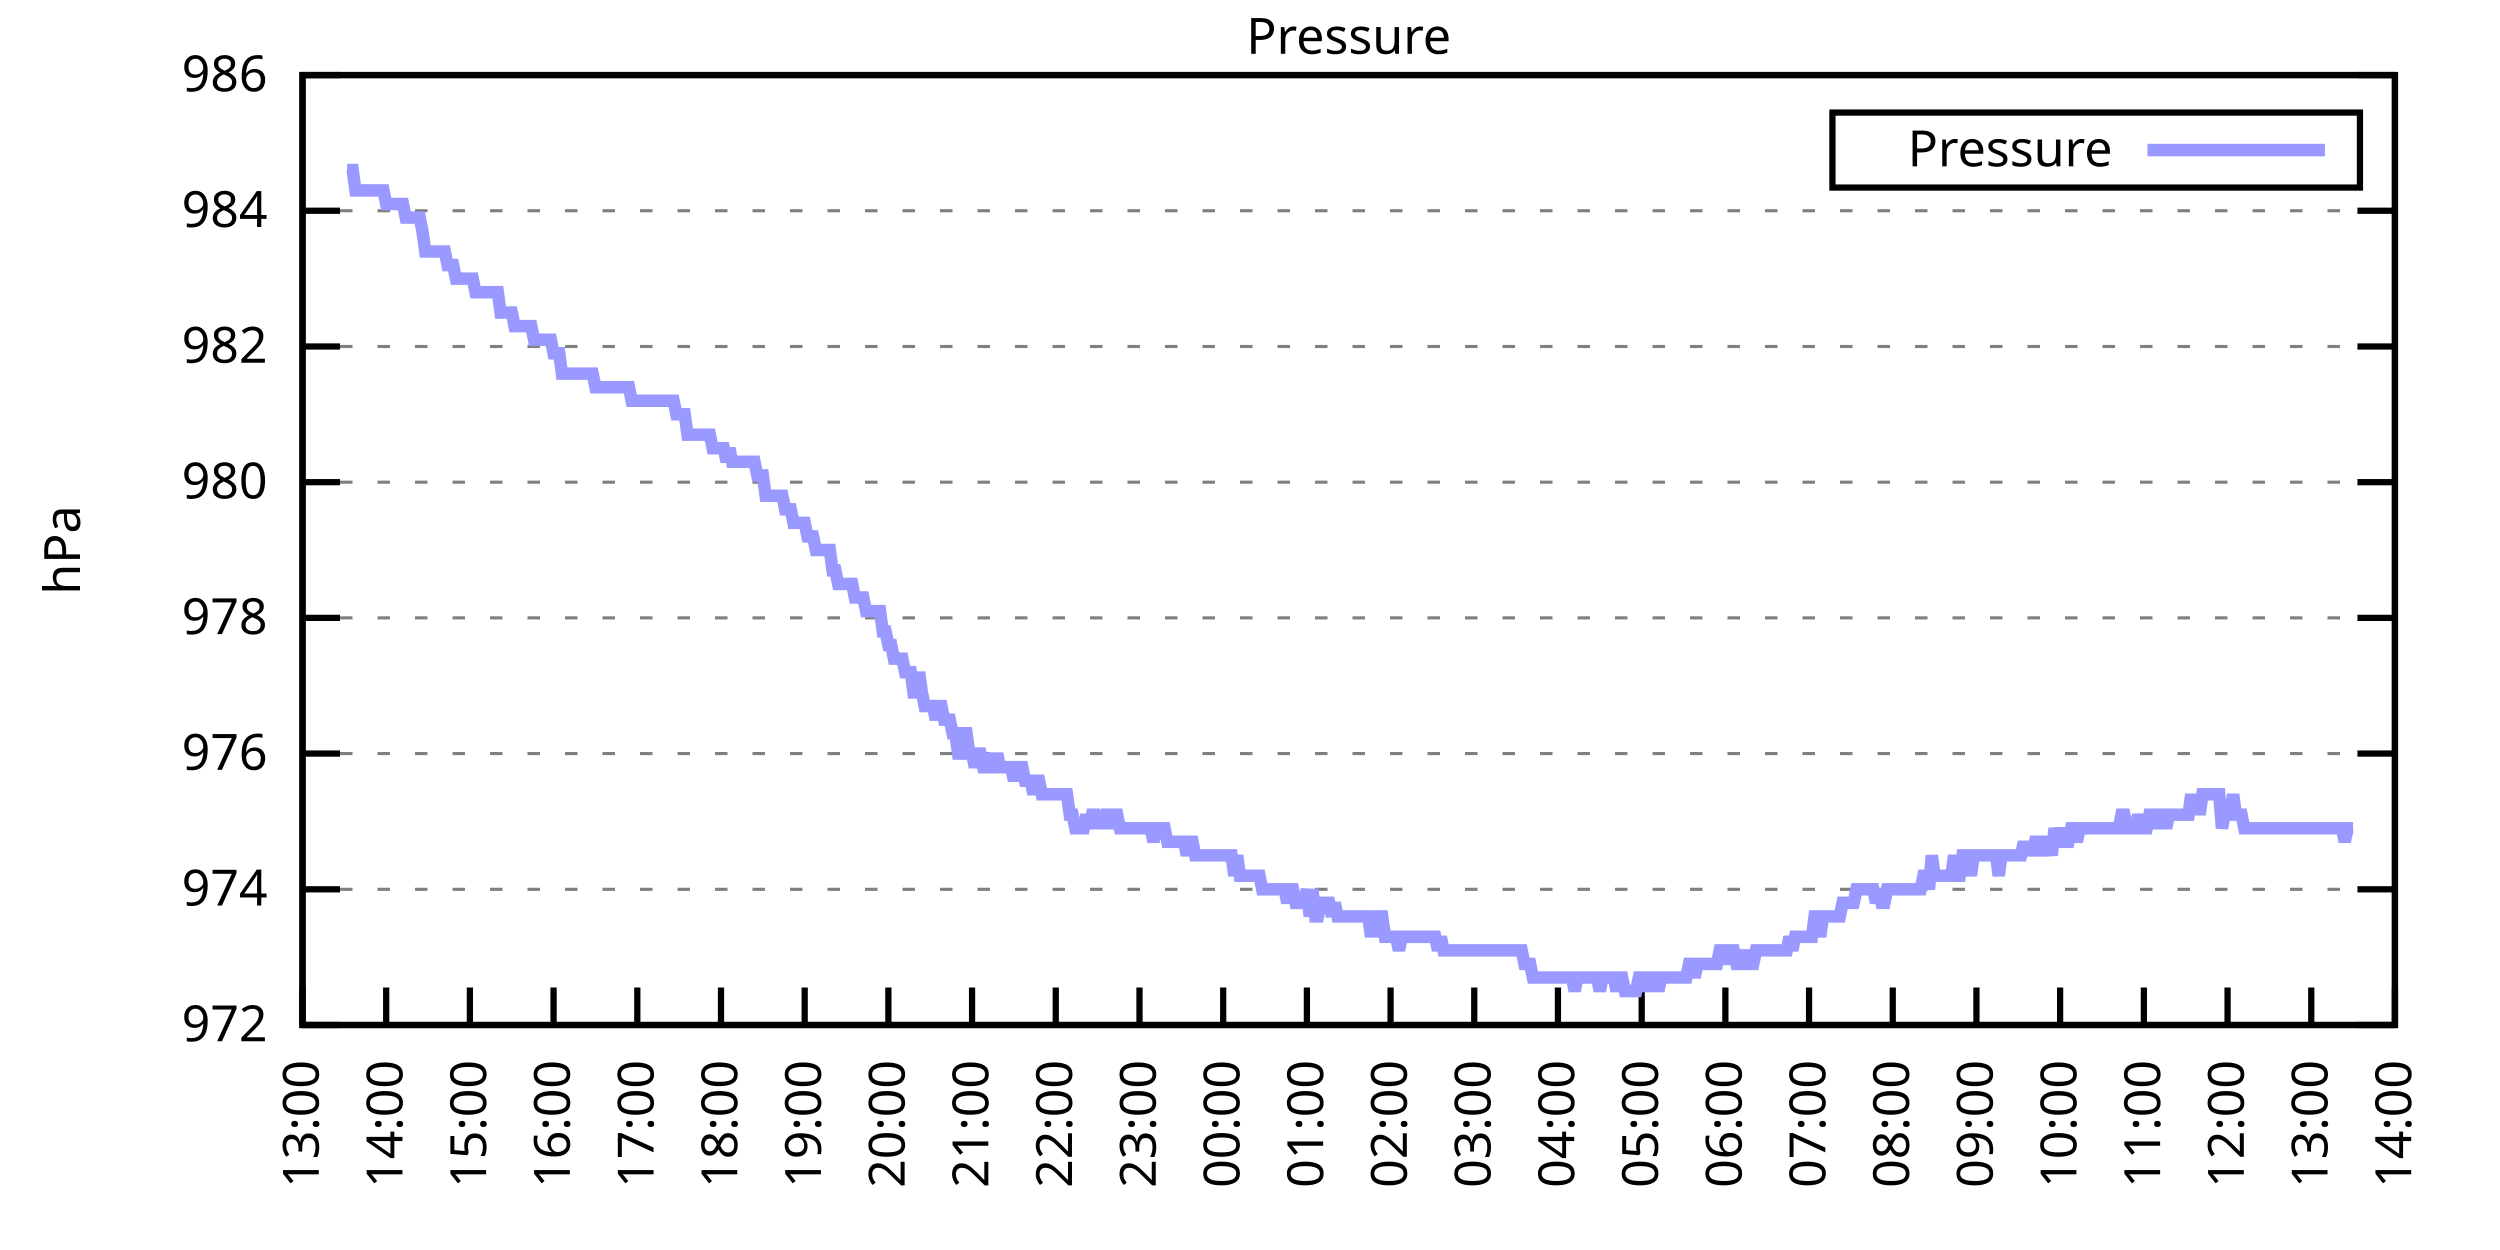
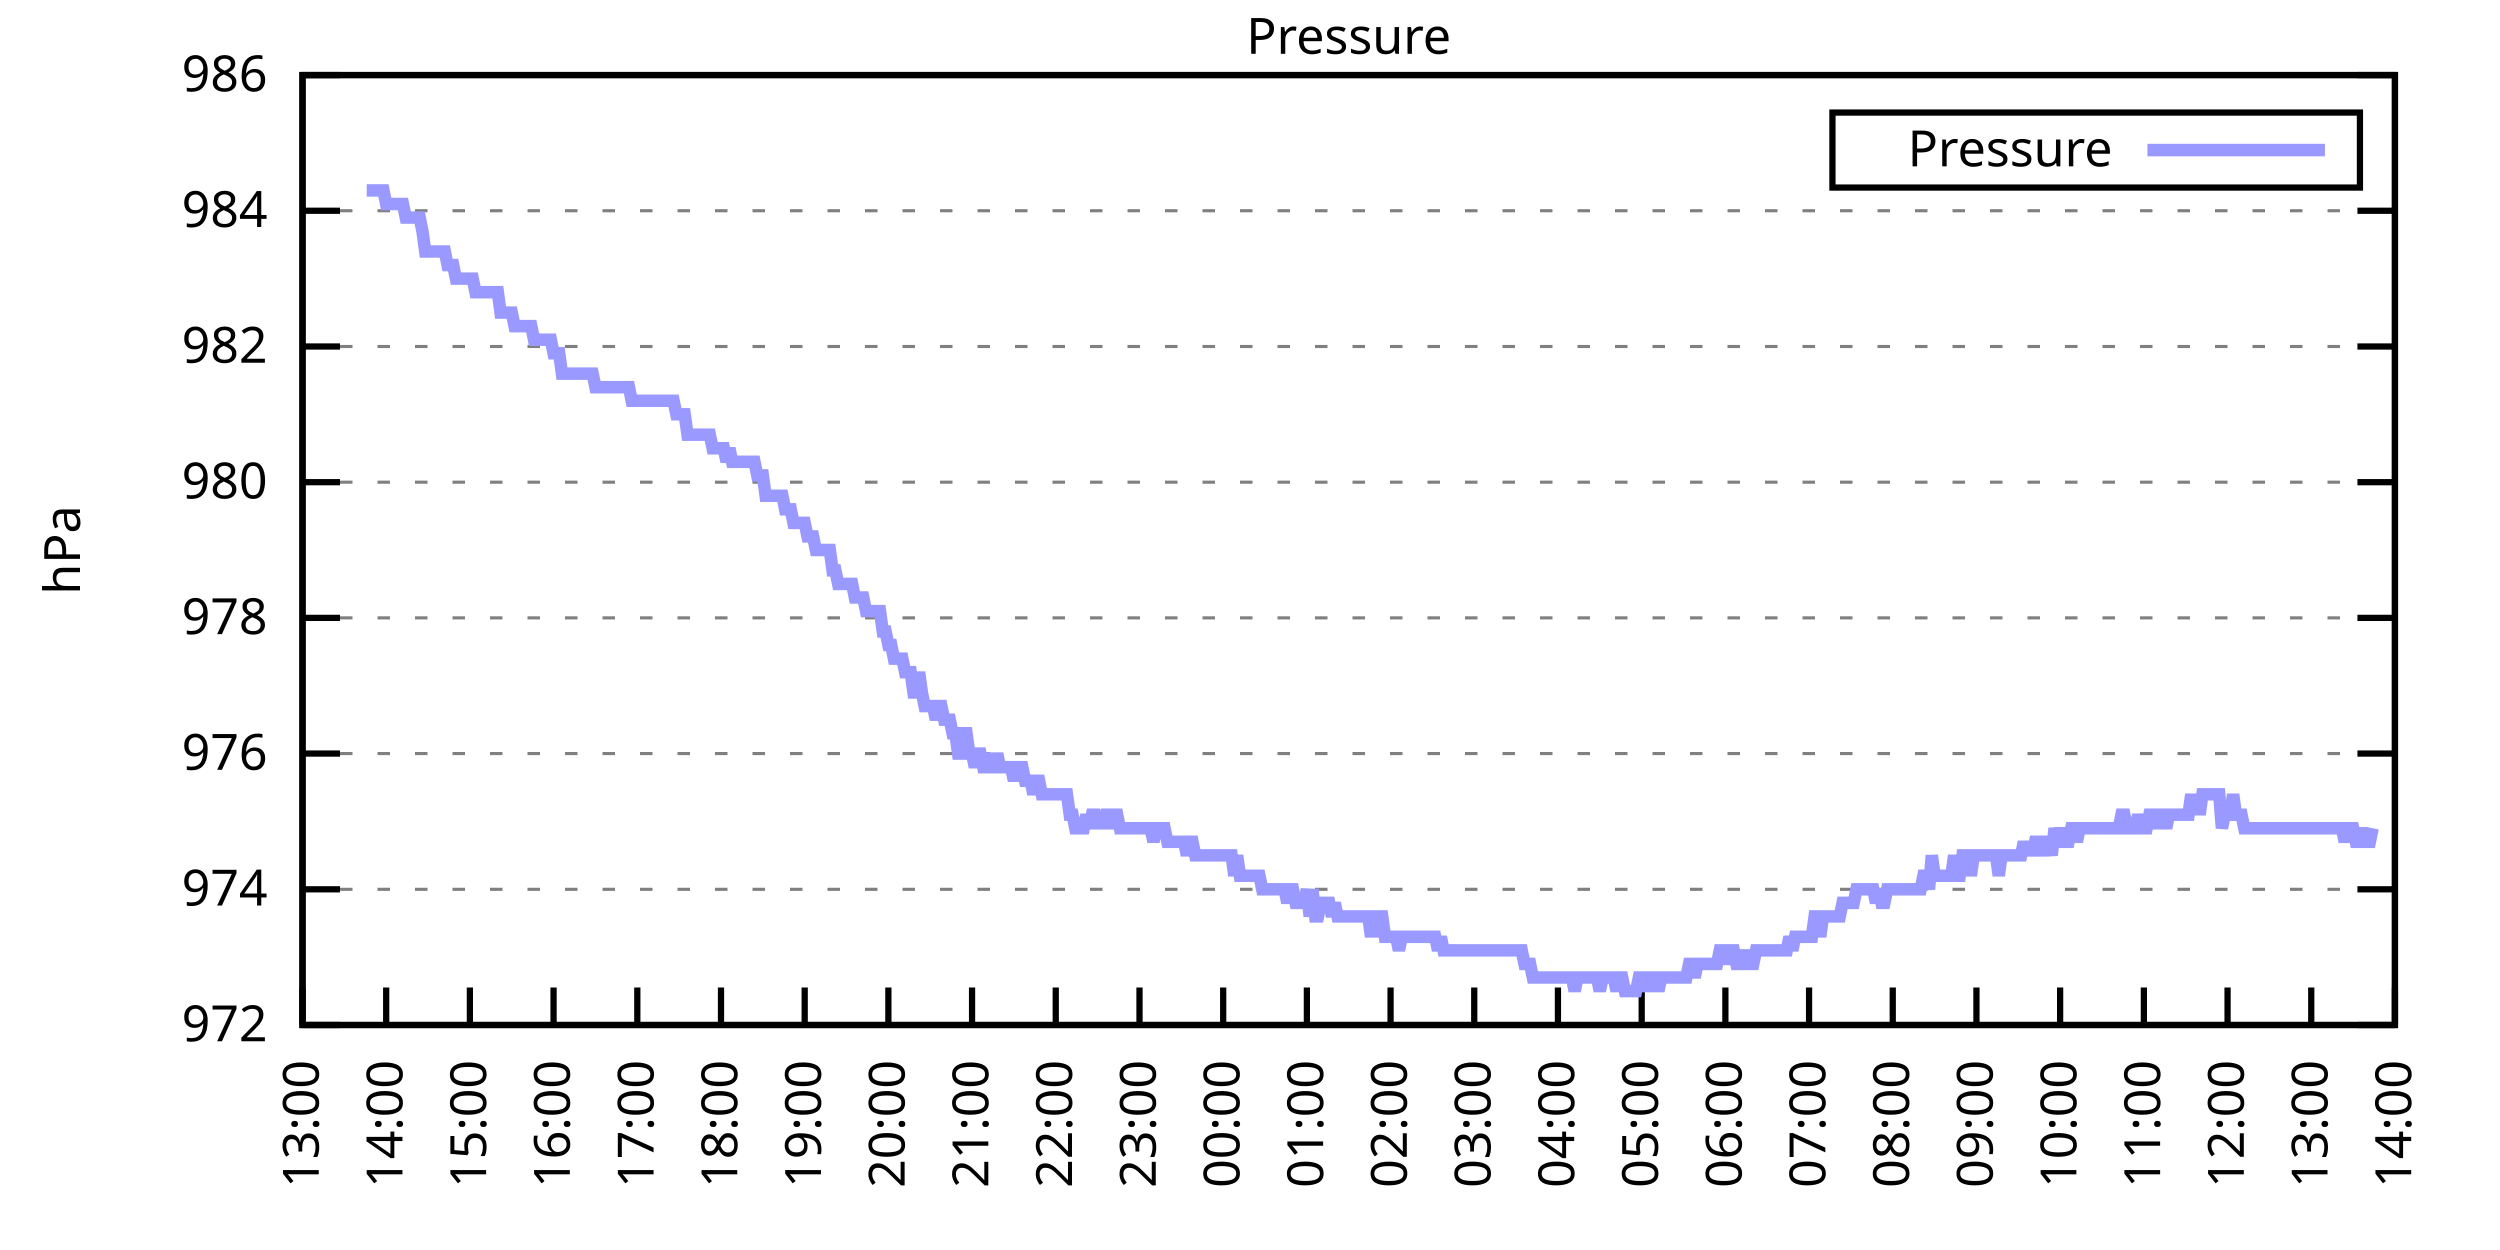
<svg xmlns="http://www.w3.org/2000/svg" xmlns:xlink="http://www.w3.org/1999/xlink" width="400" height="200" viewBox="0 0 400 200">
  <g id="gnuplot_canvas">
    <rect x="0" y="0" width="400" height="200" fill="none" />
    <defs>
      <circle id="gpDot" r="0.5" stroke-width="0.5" stroke="currentColor" />
      <path id="gpPt0" stroke-width="0.333" stroke="currentColor" d="M-1,0 h2 M0,-1 v2" />
      <path id="gpPt1" stroke-width="0.333" stroke="currentColor" d="M-1,-1 L1,1 M1,-1 L-1,1" />
      <path id="gpPt2" stroke-width="0.333" stroke="currentColor" d="M-1,0 L1,0 M0,-1 L0,1 M-1,-1 L1,1 M-1,1 L1,-1" />
      <rect id="gpPt3" stroke-width="0.333" stroke="currentColor" x="-1" y="-1" width="2" height="2" />
      <rect id="gpPt4" stroke-width="0.333" stroke="currentColor" fill="currentColor" x="-1" y="-1" width="2" height="2" />
      <circle id="gpPt5" stroke-width="0.333" stroke="currentColor" cx="0" cy="0" r="1" />
      <use xlink:href="#gpPt5" id="gpPt6" fill="currentColor" stroke="none" />
      <path id="gpPt7" stroke-width="0.333" stroke="currentColor" d="M0,-1.33 L-1.33,0.67 L1.33,0.67 z" />
      <use xlink:href="#gpPt7" id="gpPt8" fill="currentColor" stroke="none" />
      <use xlink:href="#gpPt7" id="gpPt9" stroke="currentColor" transform="rotate(180)" />
      <use xlink:href="#gpPt9" id="gpPt10" fill="currentColor" stroke="none" />
      <use xlink:href="#gpPt3" id="gpPt11" stroke="currentColor" transform="rotate(45)" />
      <use xlink:href="#gpPt11" id="gpPt12" fill="currentColor" stroke="none" />
      <path id="gpPt13" stroke-width="0.333" stroke="currentColor" d="M0,1.330 L1.265,0.411 L0.782,-1.067 L-0.782,-1.076 L-1.265,0.411 z" />
      <use xlink:href="#gpPt13" id="gpPt14" fill="currentColor" stroke="none" />
      <filter id="textbox" filterUnits="objectBoundingBox" x="0" y="0" height="1" width="1">
        <feFlood flood-color="white" flood-opacity="1" result="bgnd" />
        <feComposite in="SourceGraphic" in2="bgnd" operator="atop" />
      </filter>
      <filter id="greybox" filterUnits="objectBoundingBox" x="0" y="0" height="1" width="1">
        <feFlood flood-color="lightgrey" flood-opacity="1" result="grey" />
        <feComposite in="SourceGraphic" in2="grey" operator="atop" />
      </filter>
    </defs>
    <g fill="none" color="white" stroke="currentColor" stroke-width="1.00" stroke-linecap="butt" stroke-linejoin="miter">
</g>
    <g fill="none" color="black" stroke="currentColor" stroke-width="1.00" stroke-linecap="butt" stroke-linejoin="miter">
      <g stroke="none" shape-rendering="crispEdges">
        <polygon fill="rgb(255, 255, 255)" points="48.40,164.00 383.18,164.00 383.18,12.02 48.40,12.02 " />
      </g>
    </g>
    <g fill="none" color="black" stroke="currentColor" stroke-width="1.00" stroke-linecap="butt" stroke-linejoin="miter">
</g>
    <g fill="none" color="black" stroke="black" stroke-width="0.50" stroke-linecap="butt" stroke-linejoin="miter">
</g>
    <g fill="none" color="gray" stroke="currentColor" stroke-width="0.50" stroke-linecap="butt" stroke-linejoin="miter">
      <path stroke="gray" stroke-dasharray="2,4" class="gridline" d="M48.40,164.00 L383.19,164.00  " />
    </g>
    <g fill="none" color="gray" stroke="gray" stroke-width="1.00" stroke-linecap="butt" stroke-linejoin="miter">
</g>
    <g fill="none" color="black" stroke="currentColor" stroke-width="1.00" stroke-linecap="butt" stroke-linejoin="miter">
      <path stroke="black" d="M48.40,164.00 L54.40,164.00 M383.19,164.00 L377.19,164.00  " />
      <g transform="translate(42.80,166.60)" stroke="none" fill="black" font-family="Sans" font-size="8.00" text-anchor="end">
        <text>
          <tspan font-family="Sans"> 972</tspan>
        </text>
      </g>
    </g>
    <g fill="none" color="black" stroke="currentColor" stroke-width="1.00" stroke-linecap="butt" stroke-linejoin="miter">
</g>
    <g fill="none" color="black" stroke="black" stroke-width="0.50" stroke-linecap="butt" stroke-linejoin="miter">
</g>
    <g fill="none" color="gray" stroke="currentColor" stroke-width="0.50" stroke-linecap="butt" stroke-linejoin="miter">
      <path stroke="gray" stroke-dasharray="2,4" class="gridline" d="M48.40,142.29 L383.19,142.29  " />
    </g>
    <g fill="none" color="gray" stroke="gray" stroke-width="1.00" stroke-linecap="butt" stroke-linejoin="miter">
</g>
    <g fill="none" color="black" stroke="currentColor" stroke-width="1.00" stroke-linecap="butt" stroke-linejoin="miter">
      <path stroke="black" d="M48.40,142.29 L54.40,142.29 M383.19,142.29 L377.19,142.29  " />
      <g transform="translate(42.80,144.89)" stroke="none" fill="black" font-family="Sans" font-size="8.00" text-anchor="end">
        <text>
          <tspan font-family="Sans"> 974</tspan>
        </text>
      </g>
    </g>
    <g fill="none" color="black" stroke="currentColor" stroke-width="1.00" stroke-linecap="butt" stroke-linejoin="miter">
</g>
    <g fill="none" color="black" stroke="black" stroke-width="0.50" stroke-linecap="butt" stroke-linejoin="miter">
</g>
    <g fill="none" color="gray" stroke="currentColor" stroke-width="0.50" stroke-linecap="butt" stroke-linejoin="miter">
      <path stroke="gray" stroke-dasharray="2,4" class="gridline" d="M48.40,120.57 L383.19,120.57  " />
    </g>
    <g fill="none" color="gray" stroke="gray" stroke-width="1.00" stroke-linecap="butt" stroke-linejoin="miter">
</g>
    <g fill="none" color="black" stroke="currentColor" stroke-width="1.00" stroke-linecap="butt" stroke-linejoin="miter">
      <path stroke="black" d="M48.40,120.57 L54.40,120.57 M383.19,120.57 L377.19,120.57  " />
      <g transform="translate(42.80,123.17)" stroke="none" fill="black" font-family="Sans" font-size="8.00" text-anchor="end">
        <text>
          <tspan font-family="Sans"> 976</tspan>
        </text>
      </g>
    </g>
    <g fill="none" color="black" stroke="currentColor" stroke-width="1.00" stroke-linecap="butt" stroke-linejoin="miter">
</g>
    <g fill="none" color="black" stroke="black" stroke-width="0.50" stroke-linecap="butt" stroke-linejoin="miter">
</g>
    <g fill="none" color="gray" stroke="currentColor" stroke-width="0.50" stroke-linecap="butt" stroke-linejoin="miter">
      <path stroke="gray" stroke-dasharray="2,4" class="gridline" d="M48.40,98.86 L383.19,98.86  " />
    </g>
    <g fill="none" color="gray" stroke="gray" stroke-width="1.00" stroke-linecap="butt" stroke-linejoin="miter">
</g>
    <g fill="none" color="black" stroke="currentColor" stroke-width="1.00" stroke-linecap="butt" stroke-linejoin="miter">
      <path stroke="black" d="M48.40,98.86 L54.40,98.86 M383.19,98.86 L377.19,98.86  " />
      <g transform="translate(42.80,101.46)" stroke="none" fill="black" font-family="Sans" font-size="8.00" text-anchor="end">
        <text>
          <tspan font-family="Sans"> 978</tspan>
        </text>
      </g>
    </g>
    <g fill="none" color="black" stroke="currentColor" stroke-width="1.00" stroke-linecap="butt" stroke-linejoin="miter">
</g>
    <g fill="none" color="black" stroke="black" stroke-width="0.50" stroke-linecap="butt" stroke-linejoin="miter">
</g>
    <g fill="none" color="gray" stroke="currentColor" stroke-width="0.50" stroke-linecap="butt" stroke-linejoin="miter">
      <path stroke="gray" stroke-dasharray="2,4" class="gridline" d="M48.40,77.15 L383.19,77.15  " />
    </g>
    <g fill="none" color="gray" stroke="gray" stroke-width="1.00" stroke-linecap="butt" stroke-linejoin="miter">
</g>
    <g fill="none" color="black" stroke="currentColor" stroke-width="1.00" stroke-linecap="butt" stroke-linejoin="miter">
      <path stroke="black" d="M48.40,77.15 L54.40,77.15 M383.19,77.15 L377.19,77.15  " />
      <g transform="translate(42.80,79.75)" stroke="none" fill="black" font-family="Sans" font-size="8.00" text-anchor="end">
        <text>
          <tspan font-family="Sans"> 980</tspan>
        </text>
      </g>
    </g>
    <g fill="none" color="black" stroke="currentColor" stroke-width="1.00" stroke-linecap="butt" stroke-linejoin="miter">
</g>
    <g fill="none" color="black" stroke="black" stroke-width="0.50" stroke-linecap="butt" stroke-linejoin="miter">
</g>
    <g fill="none" color="gray" stroke="currentColor" stroke-width="0.50" stroke-linecap="butt" stroke-linejoin="miter">
      <path stroke="gray" stroke-dasharray="2,4" class="gridline" d="M48.40,55.44 L383.19,55.44  " />
    </g>
    <g fill="none" color="gray" stroke="gray" stroke-width="1.00" stroke-linecap="butt" stroke-linejoin="miter">
</g>
    <g fill="none" color="black" stroke="currentColor" stroke-width="1.00" stroke-linecap="butt" stroke-linejoin="miter">
      <path stroke="black" d="M48.40,55.44 L54.40,55.44 M383.19,55.44 L377.19,55.44  " />
      <g transform="translate(42.80,58.04)" stroke="none" fill="black" font-family="Sans" font-size="8.00" text-anchor="end">
        <text>
          <tspan font-family="Sans"> 982</tspan>
        </text>
      </g>
    </g>
    <g fill="none" color="black" stroke="currentColor" stroke-width="1.00" stroke-linecap="butt" stroke-linejoin="miter">
</g>
    <g fill="none" color="black" stroke="black" stroke-width="0.50" stroke-linecap="butt" stroke-linejoin="miter">
</g>
    <g fill="none" color="gray" stroke="currentColor" stroke-width="0.50" stroke-linecap="butt" stroke-linejoin="miter">
      <path stroke="gray" stroke-dasharray="2,4" class="gridline" d="M48.40,33.72 L383.19,33.72  " />
    </g>
    <g fill="none" color="gray" stroke="gray" stroke-width="1.00" stroke-linecap="butt" stroke-linejoin="miter">
</g>
    <g fill="none" color="black" stroke="currentColor" stroke-width="1.00" stroke-linecap="butt" stroke-linejoin="miter">
      <path stroke="black" d="M48.40,33.72 L54.40,33.72 M383.19,33.72 L377.19,33.72  " />
      <g transform="translate(42.80,36.32)" stroke="none" fill="black" font-family="Sans" font-size="8.00" text-anchor="end">
        <text>
          <tspan font-family="Sans"> 984</tspan>
        </text>
      </g>
    </g>
    <g fill="none" color="black" stroke="currentColor" stroke-width="1.00" stroke-linecap="butt" stroke-linejoin="miter">
</g>
    <g fill="none" color="black" stroke="black" stroke-width="0.50" stroke-linecap="butt" stroke-linejoin="miter">
</g>
    <g fill="none" color="gray" stroke="currentColor" stroke-width="0.50" stroke-linecap="butt" stroke-linejoin="miter">
      <path stroke="gray" stroke-dasharray="2,4" class="gridline" d="M48.40,12.01 L383.19,12.01  " />
    </g>
    <g fill="none" color="gray" stroke="gray" stroke-width="1.00" stroke-linecap="butt" stroke-linejoin="miter">
</g>
    <g fill="none" color="black" stroke="currentColor" stroke-width="1.00" stroke-linecap="butt" stroke-linejoin="miter">
      <path stroke="black" d="M48.40,12.01 L54.40,12.01 M383.19,12.01 L377.19,12.01  " />
      <g transform="translate(42.80,14.61)" stroke="none" fill="black" font-family="Sans" font-size="8.00" text-anchor="end">
        <text>
          <tspan font-family="Sans"> 986</tspan>
        </text>
      </g>
    </g>
    <g fill="none" color="black" stroke="currentColor" stroke-width="1.00" stroke-linecap="butt" stroke-linejoin="miter">
      <path stroke="black" d="M48.40,164.00 L48.40,158.00  " />
      <g transform="translate(51.00,169.60) rotate(270.00)" stroke="none" fill="black" font-family="Sans" font-size="8.00" text-anchor="end">
        <text>
          <tspan font-family="Sans">13:00</tspan>
        </text>
      </g>
    </g>
    <g fill="none" color="black" stroke="currentColor" stroke-width="1.00" stroke-linecap="butt" stroke-linejoin="miter">
      <path stroke="black" d="M61.79,164.00 L61.79,158.00  " />
      <g transform="translate(64.39,169.60) rotate(270.00)" stroke="none" fill="black" font-family="Sans" font-size="8.00" text-anchor="end">
        <text>
          <tspan font-family="Sans">14:00</tspan>
        </text>
      </g>
    </g>
    <g fill="none" color="black" stroke="currentColor" stroke-width="1.00" stroke-linecap="butt" stroke-linejoin="miter">
      <path stroke="black" d="M75.18,164.00 L75.18,158.00  " />
      <g transform="translate(77.78,169.60) rotate(270.00)" stroke="none" fill="black" font-family="Sans" font-size="8.00" text-anchor="end">
        <text>
          <tspan font-family="Sans">15:00</tspan>
        </text>
      </g>
    </g>
    <g fill="none" color="black" stroke="currentColor" stroke-width="1.00" stroke-linecap="butt" stroke-linejoin="miter">
      <path stroke="black" d="M88.57,164.00 L88.57,158.00  " />
      <g transform="translate(91.17,169.60) rotate(270.00)" stroke="none" fill="black" font-family="Sans" font-size="8.00" text-anchor="end">
        <text>
          <tspan font-family="Sans">16:00</tspan>
        </text>
      </g>
    </g>
    <g fill="none" color="black" stroke="currentColor" stroke-width="1.00" stroke-linecap="butt" stroke-linejoin="miter">
      <path stroke="black" d="M101.97,164.00 L101.97,158.00  " />
      <g transform="translate(104.57,169.60) rotate(270.00)" stroke="none" fill="black" font-family="Sans" font-size="8.00" text-anchor="end">
        <text>
          <tspan font-family="Sans">17:00</tspan>
        </text>
      </g>
    </g>
    <g fill="none" color="black" stroke="currentColor" stroke-width="1.00" stroke-linecap="butt" stroke-linejoin="miter">
      <path stroke="black" d="M115.36,164.00 L115.36,158.00  " />
      <g transform="translate(117.96,169.60) rotate(270.00)" stroke="none" fill="black" font-family="Sans" font-size="8.00" text-anchor="end">
        <text>
          <tspan font-family="Sans">18:00</tspan>
        </text>
      </g>
    </g>
    <g fill="none" color="black" stroke="currentColor" stroke-width="1.00" stroke-linecap="butt" stroke-linejoin="miter">
      <path stroke="black" d="M128.75,164.00 L128.75,158.00  " />
      <g transform="translate(131.35,169.60) rotate(270.00)" stroke="none" fill="black" font-family="Sans" font-size="8.00" text-anchor="end">
        <text>
          <tspan font-family="Sans">19:00</tspan>
        </text>
      </g>
    </g>
    <g fill="none" color="black" stroke="currentColor" stroke-width="1.00" stroke-linecap="butt" stroke-linejoin="miter">
      <path stroke="black" d="M142.14,164.00 L142.14,158.00  " />
      <g transform="translate(144.74,169.60) rotate(270.00)" stroke="none" fill="black" font-family="Sans" font-size="8.00" text-anchor="end">
        <text>
          <tspan font-family="Sans">20:00</tspan>
        </text>
      </g>
    </g>
    <g fill="none" color="black" stroke="currentColor" stroke-width="1.00" stroke-linecap="butt" stroke-linejoin="miter">
      <path stroke="black" d="M155.53,164.00 L155.53,158.00  " />
      <g transform="translate(158.13,169.60) rotate(270.00)" stroke="none" fill="black" font-family="Sans" font-size="8.00" text-anchor="end">
        <text>
          <tspan font-family="Sans">21:00</tspan>
        </text>
      </g>
    </g>
    <g fill="none" color="black" stroke="currentColor" stroke-width="1.00" stroke-linecap="butt" stroke-linejoin="miter">
      <path stroke="black" d="M168.92,164.00 L168.92,158.00  " />
      <g transform="translate(171.52,169.60) rotate(270.00)" stroke="none" fill="black" font-family="Sans" font-size="8.00" text-anchor="end">
        <text>
          <tspan font-family="Sans">22:00</tspan>
        </text>
      </g>
    </g>
    <g fill="none" color="black" stroke="currentColor" stroke-width="1.00" stroke-linecap="butt" stroke-linejoin="miter">
      <path stroke="black" d="M182.32,164.00 L182.32,158.00  " />
      <g transform="translate(184.92,169.60) rotate(270.00)" stroke="none" fill="black" font-family="Sans" font-size="8.00" text-anchor="end">
        <text>
          <tspan font-family="Sans">23:00</tspan>
        </text>
      </g>
    </g>
    <g fill="none" color="black" stroke="currentColor" stroke-width="1.00" stroke-linecap="butt" stroke-linejoin="miter">
      <path stroke="black" d="M195.71,164.00 L195.71,158.00  " />
      <g transform="translate(198.31,169.60) rotate(270.00)" stroke="none" fill="black" font-family="Sans" font-size="8.00" text-anchor="end">
        <text>
          <tspan font-family="Sans">00:00</tspan>
        </text>
      </g>
    </g>
    <g fill="none" color="black" stroke="currentColor" stroke-width="1.00" stroke-linecap="butt" stroke-linejoin="miter">
      <path stroke="black" d="M209.10,164.00 L209.10,158.00  " />
      <g transform="translate(211.70,169.60) rotate(270.00)" stroke="none" fill="black" font-family="Sans" font-size="8.00" text-anchor="end">
        <text>
          <tspan font-family="Sans">01:00</tspan>
        </text>
      </g>
    </g>
    <g fill="none" color="black" stroke="currentColor" stroke-width="1.00" stroke-linecap="butt" stroke-linejoin="miter">
      <path stroke="black" d="M222.49,164.00 L222.49,158.00  " />
      <g transform="translate(225.09,169.60) rotate(270.00)" stroke="none" fill="black" font-family="Sans" font-size="8.00" text-anchor="end">
        <text>
          <tspan font-family="Sans">02:00</tspan>
        </text>
      </g>
    </g>
    <g fill="none" color="black" stroke="currentColor" stroke-width="1.00" stroke-linecap="butt" stroke-linejoin="miter">
      <path stroke="black" d="M235.88,164.00 L235.88,158.00  " />
      <g transform="translate(238.48,169.60) rotate(270.00)" stroke="none" fill="black" font-family="Sans" font-size="8.00" text-anchor="end">
        <text>
          <tspan font-family="Sans">03:00</tspan>
        </text>
      </g>
    </g>
    <g fill="none" color="black" stroke="currentColor" stroke-width="1.00" stroke-linecap="butt" stroke-linejoin="miter">
      <path stroke="black" d="M249.27,164.00 L249.27,158.00  " />
      <g transform="translate(251.87,169.60) rotate(270.00)" stroke="none" fill="black" font-family="Sans" font-size="8.00" text-anchor="end">
        <text>
          <tspan font-family="Sans">04:00</tspan>
        </text>
      </g>
    </g>
    <g fill="none" color="black" stroke="currentColor" stroke-width="1.00" stroke-linecap="butt" stroke-linejoin="miter">
      <path stroke="black" d="M262.67,164.00 L262.67,158.00  " />
      <g transform="translate(265.27,169.60) rotate(270.00)" stroke="none" fill="black" font-family="Sans" font-size="8.00" text-anchor="end">
        <text>
          <tspan font-family="Sans">05:00</tspan>
        </text>
      </g>
    </g>
    <g fill="none" color="black" stroke="currentColor" stroke-width="1.00" stroke-linecap="butt" stroke-linejoin="miter">
      <path stroke="black" d="M276.06,164.00 L276.06,158.00  " />
      <g transform="translate(278.66,169.60) rotate(270.00)" stroke="none" fill="black" font-family="Sans" font-size="8.00" text-anchor="end">
        <text>
          <tspan font-family="Sans">06:00</tspan>
        </text>
      </g>
    </g>
    <g fill="none" color="black" stroke="currentColor" stroke-width="1.00" stroke-linecap="butt" stroke-linejoin="miter">
      <path stroke="black" d="M289.45,164.00 L289.45,158.00  " />
      <g transform="translate(292.05,169.60) rotate(270.00)" stroke="none" fill="black" font-family="Sans" font-size="8.00" text-anchor="end">
        <text>
          <tspan font-family="Sans">07:00</tspan>
        </text>
      </g>
    </g>
    <g fill="none" color="black" stroke="currentColor" stroke-width="1.00" stroke-linecap="butt" stroke-linejoin="miter">
      <path stroke="black" d="M302.84,164.00 L302.84,158.00  " />
      <g transform="translate(305.44,169.60) rotate(270.00)" stroke="none" fill="black" font-family="Sans" font-size="8.00" text-anchor="end">
        <text>
          <tspan font-family="Sans">08:00</tspan>
        </text>
      </g>
    </g>
    <g fill="none" color="black" stroke="currentColor" stroke-width="1.00" stroke-linecap="butt" stroke-linejoin="miter">
      <path stroke="black" d="M316.23,164.00 L316.23,158.00  " />
      <g transform="translate(318.83,169.60) rotate(270.00)" stroke="none" fill="black" font-family="Sans" font-size="8.00" text-anchor="end">
        <text>
          <tspan font-family="Sans">09:00</tspan>
        </text>
      </g>
    </g>
    <g fill="none" color="black" stroke="currentColor" stroke-width="1.00" stroke-linecap="butt" stroke-linejoin="miter">
      <path stroke="black" d="M329.62,164.00 L329.62,158.00  " />
      <g transform="translate(332.22,169.60) rotate(270.00)" stroke="none" fill="black" font-family="Sans" font-size="8.00" text-anchor="end">
        <text>
          <tspan font-family="Sans">10:00</tspan>
        </text>
      </g>
    </g>
    <g fill="none" color="black" stroke="currentColor" stroke-width="1.00" stroke-linecap="butt" stroke-linejoin="miter">
      <path stroke="black" d="M343.02,164.00 L343.02,158.00  " />
      <g transform="translate(345.62,169.60) rotate(270.00)" stroke="none" fill="black" font-family="Sans" font-size="8.00" text-anchor="end">
        <text>
          <tspan font-family="Sans">11:00</tspan>
        </text>
      </g>
    </g>
    <g fill="none" color="black" stroke="currentColor" stroke-width="1.00" stroke-linecap="butt" stroke-linejoin="miter">
      <path stroke="black" d="M356.41,164.00 L356.41,158.00  " />
      <g transform="translate(359.01,169.60) rotate(270.00)" stroke="none" fill="black" font-family="Sans" font-size="8.00" text-anchor="end">
        <text>
          <tspan font-family="Sans">12:00</tspan>
        </text>
      </g>
    </g>
    <g fill="none" color="black" stroke="currentColor" stroke-width="1.00" stroke-linecap="butt" stroke-linejoin="miter">
      <path stroke="black" d="M369.80,164.00 L369.80,158.00  " />
      <g transform="translate(372.40,169.60) rotate(270.00)" stroke="none" fill="black" font-family="Sans" font-size="8.00" text-anchor="end">
        <text>
          <tspan font-family="Sans">13:00</tspan>
        </text>
      </g>
    </g>
    <g fill="none" color="black" stroke="currentColor" stroke-width="1.00" stroke-linecap="butt" stroke-linejoin="miter">
      <path stroke="black" d="M383.19,164.00 L383.19,158.00  " />
      <g transform="translate(385.79,169.60) rotate(270.00)" stroke="none" fill="black" font-family="Sans" font-size="8.00" text-anchor="end">
        <text>
          <tspan font-family="Sans">14:00</tspan>
        </text>
      </g>
    </g>
    <g fill="none" color="black" stroke="currentColor" stroke-width="1.00" stroke-linecap="butt" stroke-linejoin="miter">
</g>
    <g fill="none" color="black" stroke="currentColor" stroke-width="1.00" stroke-linecap="butt" stroke-linejoin="miter">
      <path stroke="black" d="M48.40,12.01 L48.40,164.00 L383.19,164.00 L383.19,12.01 L48.40,12.01 Z  " />
    </g>
    <g fill="none" color="black" stroke="currentColor" stroke-width="1.00" stroke-linecap="butt" stroke-linejoin="miter">
</g>
    <g fill="none" color="black" stroke="currentColor" stroke-width="1.00" stroke-linecap="butt" stroke-linejoin="miter">
      <path stroke="black" d="M293.19,30.01 L293.19,18.01 L377.59,18.01 L377.59,30.01 L293.19,30.01 Z  " />
    </g>
    <g id="Pressure_plot_1">
      <g fill="none" color="white" stroke="black" stroke-width="2.00" stroke-linecap="butt" stroke-linejoin="miter">
</g>
      <g fill="none" color="black" stroke="currentColor" stroke-width="2.00" stroke-linecap="butt" stroke-linejoin="miter">
        <g transform="translate(337.99,26.61)" stroke="none" fill="black" font-family="Sans" font-size="8.00" text-anchor="end">
          <text>
            <tspan font-family="Sans">Pressure</tspan>
          </text>
        </g>
      </g>
      <g fill="none" color="black" stroke="currentColor" stroke-width="2.00" stroke-linecap="butt" stroke-linejoin="miter">
-         <path stroke="rgb(153, 153, 255)" d="M343.59,24.01 L371.99,24.01 M55.54,27.21 L55.99,27.21 L56.43,27.21 L56.88,30.47 L57.33,30.47 L57.77,30.47   L58.22,30.47 L58.67,30.47 L59.11,30.47 L59.56,30.47 L60.01,30.47 L60.45,30.47 L60.90,30.47 L61.35,30.47   L61.79,32.64 L62.24,32.64 L62.68,32.64 L63.13,32.64 L63.58,32.64 L64.02,32.64 L64.47,32.64 L64.92,34.81   L65.36,34.81 L65.81,34.81 L66.26,34.81 L66.70,34.81 L67.15,34.81 L67.59,36.98 L68.04,40.24 L68.49,40.24   L68.93,40.24 L69.38,40.24 L69.83,40.24 L70.27,40.24 L70.72,40.24 L71.17,40.24 L71.61,42.41 L72.06,42.41   L72.50,42.41 L72.95,44.58 L73.40,44.58 L73.84,44.58 L74.29,44.58 L74.74,44.58 L75.18,44.58 L75.63,44.58   L76.08,46.75 L76.52,46.75 L76.97,46.75 L77.42,46.75 L77.86,46.75 L78.31,46.75 L78.75,46.75 L79.20,46.75   L79.65,46.75 L80.09,50.01 L80.54,50.01 L80.99,50.01 L81.43,50.01 L81.88,50.01 L82.33,52.18 L82.77,52.18   L83.22,52.18 L83.66,52.18 L84.11,52.18 L84.56,52.18 L85.00,52.18 L85.45,54.35 L85.90,54.35 L86.34,54.35   L86.79,54.35 L87.24,54.35 L87.68,54.35 L88.13,54.35 L88.57,56.52 L89.02,56.52 L89.47,56.52 L89.91,59.78   L90.36,59.78 L90.81,59.78 L91.25,59.78 L91.70,59.78 L92.15,59.78 L92.59,59.78 L93.04,59.78 L93.49,59.78   L93.93,59.78 L94.38,59.78 L94.82,59.78 L95.27,61.95 L95.72,61.95 L96.16,61.95 L96.61,61.95 L97.06,61.95   L97.50,61.95 L97.95,61.95 L98.40,61.95 L98.84,61.95 L99.29,61.95 L99.73,61.95 L100.18,61.95 L100.63,61.95   L101.07,64.12 L101.52,64.12 L101.97,64.12 L102.41,64.12 L102.86,64.12 L103.31,64.12 L103.75,64.12 L104.20,64.12   L104.64,64.12 L105.09,64.12 L105.54,64.12 L105.98,64.12 L106.43,64.12 L106.88,64.12 L107.32,64.12 L107.77,64.12   L108.22,66.29 L108.66,66.29 L109.11,66.29 L109.55,66.29 L110.00,69.55 L110.45,69.55 L110.89,69.55 L111.34,69.55   L111.79,69.55 L112.23,69.55 L112.68,69.55 L113.13,69.55 L113.57,69.55 L114.02,71.72 L114.47,71.72 L114.91,71.72   L115.36,71.72 L115.80,71.72 L116.25,73.89 L116.70,71.72 L117.14,73.89 L117.59,73.89 L118.04,73.89 L118.48,73.89   L118.93,73.89 L119.38,73.89 L119.82,73.89 L120.27,73.89 L120.71,73.89 L121.16,76.06 L121.61,76.06 L122.05,76.06   L122.50,79.32 L122.95,79.32 L123.39,79.32 L123.84,79.32 L124.29,79.32 L124.73,79.32 L125.18,79.32 L125.62,81.49   L126.07,81.49 L126.52,81.49 L126.96,83.66 L127.41,83.66 L127.86,83.66 L128.30,83.66 L128.75,83.66 L129.20,85.83   L129.64,85.83 L130.09,85.83 L130.54,88.00 L130.98,88.00 L131.43,88.00 L131.87,88.00 L132.32,88.00 L132.77,88.00   L133.21,91.26 L133.66,91.26 L134.11,93.43 L134.55,93.43 L135.00,93.43 L135.45,93.43 L135.89,93.43 L136.34,93.43   L136.78,95.60 L137.23,95.60 L137.68,95.60 L138.12,95.60 L138.57,97.78 L139.02,97.78 L139.46,97.78 L139.91,97.78   L140.36,97.78 L140.80,97.78 L141.25,101.03 L141.69,101.03 L142.14,103.20 L142.59,103.20 L143.03,105.38 L143.48,105.38   L143.93,105.38 L144.37,105.38 L144.82,107.55 L145.27,107.55 L145.71,107.55 L146.16,110.80 L146.61,110.80 L147.05,107.55   L147.50,110.80 L147.94,112.97 L148.39,112.97 L148.84,112.97 L149.28,112.97 L149.73,115.15 L150.18,112.97 L150.62,112.97   L151.07,115.15 L151.52,115.15 L151.96,115.15 L152.41,117.32 L152.85,117.32 L153.30,120.57 L153.75,120.57 L154.19,117.32   L154.64,117.32 L155.09,120.57 L155.53,120.57 L155.98,122.75 L156.43,120.57 L156.87,120.57 L157.32,122.75 L157.76,122.75   L158.21,120.57 L158.66,122.75 L159.10,122.75 L159.55,120.57 L160.00,122.75 L160.44,122.75 L160.89,122.75 L161.34,122.75   L161.78,122.75 L162.23,124.92 L162.67,122.75 L163.12,122.75 L163.57,122.75 L164.01,124.92 L164.46,124.92 L164.91,124.92   L165.35,127.09 L165.80,124.92 L166.25,124.92 L166.69,127.09 L167.14,127.09 L167.59,127.09 L168.03,127.09 L168.48,127.09   L168.92,127.09 L169.37,127.09 L169.82,127.09 L170.26,127.09 L170.71,127.09 L171.16,130.35 L171.60,130.35 L172.05,132.52   L172.50,132.52 L172.94,132.52 L173.39,132.52 L173.83,130.35 L174.28,132.52 L174.73,130.35 L175.17,130.35 L175.62,132.52   L176.07,130.35 L176.51,132.52 L176.96,130.35 L177.41,130.35 L177.85,132.52 L178.30,130.35 L178.74,130.35 L179.19,132.52   L179.64,132.52 L180.08,132.52 L180.53,132.52 L180.98,132.52 L181.42,132.52 L181.87,132.52 L182.32,132.52 L182.76,132.52   L183.21,132.52 L183.66,132.52 L184.10,132.52 L184.55,134.69 L184.99,132.52 L185.44,132.52 L185.89,132.52 L186.33,132.52   L186.78,134.69 L187.23,134.69 L187.67,134.69 L188.12,134.69 L188.57,134.69 L189.01,134.69 L189.46,134.69 L189.90,136.86   L190.35,134.69 L190.80,134.69 L191.24,136.86 L191.69,136.86 L192.14,136.86 L192.58,136.86 L193.03,136.86 L193.48,136.86   L193.92,136.86 L194.37,136.86 L194.81,136.86 L195.26,136.86 L195.71,136.86 L196.15,136.86 L196.60,136.86 L197.05,136.86   L197.49,140.12 L197.94,136.86 L198.39,140.12 L198.83,140.12 L199.28,140.12 L199.73,140.12 L200.17,140.12 L200.62,140.12   L201.06,140.12 L201.51,140.12 L201.96,142.29 L202.40,142.29 L202.85,142.29 L203.30,142.29 L203.74,142.29 L204.19,142.29   L204.64,142.29 L205.08,142.29 L205.53,142.29 L205.97,144.46 L206.42,142.29 L206.87,142.29 L207.31,144.46 L207.76,144.46   L208.21,144.46 L208.65,144.46 L209.10,142.29 L209.55,146.63 L209.99,142.29 L210.44,146.63 L210.88,146.63 L211.33,144.46   L211.78,144.46 L212.22,144.46 L212.67,144.46 L213.12,146.63 L213.56,144.46 L214.01,146.63 L214.46,146.63 L214.90,146.63   L215.35,146.63 L215.80,146.63 L216.24,146.63 L216.69,146.63 L217.13,146.63 L217.58,146.63 L218.03,146.63 L218.47,146.63   L218.92,146.63 L219.37,149.89 L219.81,146.63 L220.26,149.89 L220.71,146.63 L221.15,146.63 L221.60,149.89 L222.04,149.89   L222.49,149.89 L222.94,149.89 L223.38,149.89 L223.83,152.06 L224.28,149.89 L224.72,149.89 L225.17,149.89 L225.62,149.89   L226.06,149.89 L226.51,149.89 L226.95,149.89 L227.40,149.89 L227.85,149.89 L228.29,149.89 L228.74,149.89 L229.19,149.89   L229.63,149.89 L230.08,152.06 L230.53,149.89 L230.97,152.06 L231.42,152.06 L231.86,152.06 L232.31,152.06 L232.76,152.06   L233.20,152.06 L233.65,152.06 L234.10,152.06 L234.54,152.06 L234.99,152.06 L235.44,152.06 L235.88,152.06 L236.33,152.06   L236.78,152.06 L237.22,152.06 L237.67,152.06 L238.11,152.06 L238.56,152.06 L239.01,152.06 L239.45,152.06 L239.90,152.06   L240.35,152.06 L240.79,152.06 L241.24,152.06 L241.69,152.06 L242.13,152.06 L242.58,152.06 L243.02,152.06 L243.47,152.06   L243.92,154.23 L244.36,154.23 L244.81,154.23 L245.26,156.40 L245.70,156.40 L246.15,156.40 L246.60,156.40 L247.04,156.40   L247.49,156.40 L247.93,156.40 L248.38,156.40 L248.83,156.40 L249.27,156.40 L249.72,156.40 L250.17,156.40 L250.61,156.40   L251.06,156.40 L251.51,156.40 L251.95,158.57 L252.40,156.40 L252.85,156.40 L253.29,156.40 L253.74,156.40 L254.18,156.40   L254.63,156.40 L255.08,156.40 L255.52,156.40 L255.97,158.57 L256.42,156.40 L256.86,156.40 L257.31,156.40 L257.76,156.40   L258.20,156.40 L258.65,158.57 L259.09,156.40 L259.54,156.40 L259.99,158.57 L260.43,158.57 L260.88,158.57 L261.33,158.57   L261.77,158.57 L262.22,156.40 L262.67,156.40 L263.11,156.40 L263.56,158.57 L264.00,156.40 L264.45,156.40 L264.90,156.40   L265.34,158.57 L265.79,156.40 L266.24,156.40 L266.68,156.40 L267.13,156.40 L267.58,156.40 L268.02,156.40 L268.47,156.40   L268.92,156.40 L269.36,156.40 L269.81,156.40 L270.25,154.23 L270.70,154.23 L271.15,156.40 L271.59,154.23 L272.04,154.23   L272.49,154.23 L272.93,154.23 L273.38,154.23 L273.83,154.23 L274.27,154.23 L274.72,154.23 L275.16,152.06 L275.61,152.06   L276.06,152.06 L276.50,154.23 L276.95,152.06 L277.40,152.06 L277.84,154.23 L278.29,154.23 L278.74,154.23 L279.18,152.06   L279.63,154.23 L280.07,154.23 L280.52,154.23 L280.97,152.06 L281.41,152.06 L281.86,152.06 L282.31,152.06 L282.75,152.06   L283.20,152.06 L283.65,152.06 L284.09,152.06 L284.54,152.06 L284.98,152.06 L285.43,152.06 L285.88,152.06 L286.32,149.89   L286.77,152.06 L287.22,149.89 L287.66,149.89 L288.11,149.89 L288.56,149.89 L289.00,149.89 L289.45,149.89 L289.90,149.89   L290.34,146.63 L290.79,146.63 L291.23,149.89 L291.68,146.63 L292.13,146.63 L292.57,146.63 L293.02,146.63 L293.47,146.63   L293.91,146.63 L294.36,146.63 L294.81,144.46 L295.25,144.46 L295.70,144.46 L296.14,144.46 L296.59,144.46 L297.04,142.29   L297.48,142.29 L297.93,142.29 L298.38,142.29 L298.82,142.29 L299.27,142.29 L299.72,142.29 L300.16,144.46 L300.61,142.29   L301.05,144.46 L301.50,144.46 L301.95,142.29 L302.39,142.29 L302.84,142.29 L303.29,142.29 L303.73,142.29 L304.18,142.29   L304.63,142.29 L305.07,142.29 L305.52,142.29 L305.97,142.29 L306.41,142.29 L306.86,142.29 L307.30,142.29 L307.75,140.12   L308.20,140.12 L308.64,142.29 L309.09,136.86 L309.54,140.12 L309.98,140.12 L310.43,140.12 L310.88,140.12 L311.32,140.12   L311.77,140.12 L312.21,140.12 L312.66,136.86 L313.11,140.12 L313.55,140.12 L314.00,136.86 L314.45,136.86 L314.89,136.86   L315.34,140.12 L315.79,136.86 L316.23,136.86 L316.68,136.86 L317.12,136.86 L317.57,136.86 L318.02,136.86 L318.46,136.86   L318.91,136.86 L319.36,136.86 L319.80,140.12 L320.25,136.86 L320.70,136.86 L321.14,136.86 L321.59,136.86 L322.04,136.86   L322.48,136.86 L322.93,136.86 L323.37,136.86 L323.82,134.69 L324.27,136.86 L324.71,134.69 L325.16,136.86 L325.61,134.69   L326.05,134.69 L326.50,134.69 L326.95,136.86 L327.39,134.69 L327.84,134.69 L328.28,136.86 L328.73,132.52 L329.18,134.69   L329.62,132.52 L330.07,134.69 L330.52,134.69 L330.96,134.69 L331.41,132.52 L331.86,132.52 L332.30,134.69 L332.75,132.52   L333.19,132.52 L333.64,132.52 L334.09,132.52 L334.53,132.52 L334.98,132.52 L335.43,132.52 L335.87,132.52 L336.32,132.52   L336.77,132.52 L337.21,132.52 L337.66,132.52 L338.10,132.52 L338.55,132.52 L339.00,132.52 L339.44,130.35 L339.89,130.35   L340.34,132.52 L340.78,132.52 L341.23,132.52 L341.68,132.52 L342.12,130.35 L342.57,132.52 L343.02,132.52 L343.46,132.52   L343.91,130.35 L344.35,130.35 L344.80,130.35 L345.25,132.52 L345.69,130.35 L346.14,130.35 L346.59,132.52 L347.03,130.35   L347.48,130.35 L347.93,130.35 L348.37,130.35 L348.82,130.35 L349.26,130.35 L349.71,130.35 L350.16,130.35 L350.60,127.09   L351.05,130.35 L351.50,127.09 L351.94,130.35 L352.39,127.09 L352.84,127.09 L353.28,127.09 L353.73,127.09 L354.17,127.09   L354.62,127.09 L355.07,127.09 L355.51,132.52 L355.96,130.35 L356.41,130.35 L356.85,130.35 L357.30,127.09 L357.75,130.35   L358.19,130.35 L358.64,130.35 L359.09,132.52 L359.53,132.52 L359.98,132.52 L360.42,132.52 L360.87,132.52 L361.32,132.52   L361.76,132.52 L362.21,132.52 L362.66,132.52 L363.10,132.52 L363.55,132.52 L364.00,132.52 L364.44,132.52 L364.89,132.52   L365.33,132.52 L365.78,132.52 L366.23,132.52 L366.67,132.52 L367.12,132.52 L367.57,132.52 L368.01,132.52 L368.46,132.52   L368.91,132.52 L369.35,132.52 L369.80,132.52 L370.24,132.52 L370.69,132.52 L371.14,132.52 L371.58,132.52 L372.03,132.52   L372.48,132.52 L372.92,132.52 L373.37,132.52 L373.82,132.52 L374.26,132.52 L374.71,132.52 L375.16,134.69 L375.60,132.52   L376.05,132.52 L376.49,132.52  " />
+         <path stroke="rgb(153, 153, 255)" d="M343.59,24.01 L371.99,24.01 M58.67,30.47 L59.11,30.47 L59.56,30.47 L60.01,30.47 L60.45,30.47 L60.90,30.47   L61.35,30.47 L61.79,32.64 L62.24,32.64 L62.68,32.64 L63.13,32.64 L63.58,32.64 L64.02,32.64 L64.47,32.64   L64.92,34.81 L65.36,34.81 L65.81,34.81 L66.26,34.81 L66.70,34.81 L67.15,34.81 L67.59,36.98 L68.04,40.24   L68.49,40.24 L68.93,40.24 L69.38,40.24 L69.83,40.24 L70.27,40.24 L70.72,40.24 L71.17,40.24 L71.61,42.41   L72.06,42.41 L72.50,42.41 L72.95,44.58 L73.40,44.58 L73.84,44.58 L74.29,44.58 L74.74,44.58 L75.18,44.58   L75.63,44.58 L76.08,46.75 L76.52,46.75 L76.97,46.75 L77.42,46.75 L77.86,46.75 L78.31,46.75 L78.75,46.75   L79.20,46.75 L79.65,46.75 L80.09,50.01 L80.54,50.01 L80.99,50.01 L81.43,50.01 L81.88,50.01 L82.33,52.18   L82.77,52.18 L83.22,52.18 L83.66,52.18 L84.11,52.18 L84.56,52.18 L85.00,52.18 L85.45,54.35 L85.90,54.35   L86.34,54.35 L86.79,54.35 L87.24,54.35 L87.68,54.35 L88.13,54.35 L88.57,56.52 L89.02,56.52 L89.47,56.52   L89.91,59.78 L90.36,59.78 L90.81,59.78 L91.25,59.78 L91.70,59.78 L92.15,59.78 L92.59,59.78 L93.04,59.78   L93.49,59.78 L93.93,59.78 L94.38,59.78 L94.82,59.78 L95.27,61.95 L95.72,61.95 L96.16,61.95 L96.61,61.95   L97.06,61.95 L97.50,61.95 L97.95,61.95 L98.40,61.95 L98.84,61.95 L99.29,61.95 L99.73,61.95 L100.18,61.95   L100.63,61.95 L101.07,64.12 L101.52,64.12 L101.97,64.12 L102.41,64.12 L102.86,64.12 L103.31,64.12 L103.75,64.12   L104.20,64.12 L104.64,64.12 L105.09,64.12 L105.54,64.12 L105.98,64.12 L106.43,64.12 L106.88,64.12 L107.32,64.12   L107.77,64.12 L108.22,66.29 L108.66,66.29 L109.11,66.29 L109.55,66.29 L110.00,69.55 L110.45,69.55 L110.89,69.55   L111.34,69.55 L111.79,69.55 L112.23,69.55 L112.68,69.55 L113.13,69.55 L113.57,69.55 L114.02,71.72 L114.47,71.72   L114.91,71.72 L115.36,71.72 L115.80,71.72 L116.25,73.89 L116.70,71.72 L117.14,73.89 L117.59,73.89 L118.04,73.89   L118.48,73.89 L118.93,73.89 L119.38,73.89 L119.82,73.89 L120.27,73.89 L120.71,73.89 L121.16,76.06 L121.61,76.06   L122.05,76.06 L122.50,79.32 L122.95,79.32 L123.39,79.32 L123.84,79.32 L124.29,79.32 L124.73,79.32 L125.18,79.32   L125.62,81.49 L126.07,81.49 L126.52,81.49 L126.96,83.66 L127.41,83.66 L127.86,83.66 L128.30,83.66 L128.75,83.66   L129.20,85.83 L129.64,85.83 L130.09,85.83 L130.54,88.00 L130.98,88.00 L131.43,88.00 L131.87,88.00 L132.32,88.00   L132.77,88.00 L133.21,91.26 L133.66,91.26 L134.11,93.43 L134.55,93.43 L135.00,93.43 L135.45,93.43 L135.89,93.43   L136.34,93.43 L136.78,95.60 L137.23,95.60 L137.68,95.60 L138.12,95.60 L138.57,97.78 L139.02,97.78 L139.46,97.78   L139.91,97.78 L140.36,97.78 L140.80,97.78 L141.25,101.03 L141.69,101.03 L142.14,103.20 L142.59,103.20 L143.03,105.38   L143.48,105.38 L143.93,105.38 L144.37,105.38 L144.82,107.55 L145.27,107.55 L145.71,107.55 L146.16,110.80 L146.61,110.80   L147.05,107.55 L147.50,110.80 L147.94,112.97 L148.39,112.97 L148.84,112.97 L149.28,112.97 L149.73,115.15 L150.18,112.97   L150.62,112.97 L151.07,115.15 L151.52,115.15 L151.96,115.15 L152.41,117.32 L152.85,117.32 L153.30,120.57 L153.75,120.57   L154.19,117.32 L154.64,117.32 L155.09,120.57 L155.53,120.57 L155.98,122.75 L156.43,120.57 L156.87,120.57 L157.32,122.75   L157.76,122.75 L158.21,120.57 L158.66,122.75 L159.10,122.75 L159.55,120.57 L160.00,122.75 L160.44,122.75 L160.89,122.75   L161.34,122.75 L161.78,122.75 L162.23,124.92 L162.67,122.75 L163.12,122.75 L163.57,122.75 L164.01,124.92 L164.46,124.92   L164.91,124.92 L165.35,127.09 L165.80,124.92 L166.25,124.92 L166.69,127.09 L167.14,127.09 L167.59,127.09 L168.03,127.09   L168.48,127.09 L168.92,127.09 L169.37,127.09 L169.82,127.09 L170.26,127.09 L170.71,127.09 L171.16,130.35 L171.60,130.35   L172.05,132.52 L172.50,132.52 L172.94,132.52 L173.39,132.52 L173.83,130.35 L174.28,132.52 L174.73,130.35 L175.17,130.35   L175.62,132.52 L176.07,130.35 L176.51,132.52 L176.96,130.35 L177.41,130.35 L177.85,132.52 L178.30,130.35 L178.74,130.35   L179.19,132.52 L179.64,132.52 L180.08,132.52 L180.53,132.52 L180.98,132.52 L181.42,132.52 L181.87,132.52 L182.32,132.52   L182.76,132.52 L183.21,132.52 L183.66,132.52 L184.10,132.52 L184.55,134.69 L184.99,132.52 L185.44,132.52 L185.89,132.52   L186.33,132.52 L186.78,134.69 L187.23,134.69 L187.67,134.69 L188.12,134.69 L188.57,134.69 L189.01,134.69 L189.46,134.69   L189.90,136.86 L190.35,134.69 L190.80,134.69 L191.24,136.86 L191.69,136.86 L192.14,136.86 L192.58,136.86 L193.03,136.86   L193.48,136.86 L193.92,136.86 L194.37,136.86 L194.81,136.86 L195.26,136.86 L195.71,136.86 L196.15,136.86 L196.60,136.86   L197.05,136.86 L197.49,140.12 L197.94,136.86 L198.39,140.12 L198.83,140.12 L199.28,140.12 L199.73,140.12 L200.17,140.12   L200.62,140.12 L201.06,140.12 L201.51,140.12 L201.96,142.29 L202.40,142.29 L202.85,142.29 L203.30,142.29 L203.74,142.29   L204.19,142.29 L204.64,142.29 L205.08,142.29 L205.53,142.29 L205.97,144.46 L206.42,142.29 L206.87,142.29 L207.31,144.46   L207.76,144.46 L208.21,144.46 L208.65,144.46 L209.10,142.29 L209.55,146.63 L209.99,142.29 L210.44,146.63 L210.88,146.63   L211.33,144.46 L211.78,144.46 L212.22,144.46 L212.67,144.46 L213.12,146.63 L213.56,144.46 L214.01,146.63 L214.46,146.63   L214.90,146.63 L215.35,146.63 L215.80,146.63 L216.24,146.63 L216.69,146.63 L217.13,146.63 L217.58,146.63 L218.03,146.63   L218.47,146.63 L218.92,146.63 L219.37,149.89 L219.81,146.63 L220.26,149.89 L220.71,146.63 L221.15,146.63 L221.60,149.89   L222.04,149.89 L222.49,149.89 L222.94,149.89 L223.38,149.89 L223.83,152.06 L224.28,149.89 L224.72,149.89 L225.17,149.89   L225.62,149.89 L226.06,149.89 L226.51,149.89 L226.95,149.89 L227.40,149.89 L227.85,149.89 L228.29,149.89 L228.74,149.89   L229.19,149.89 L229.63,149.89 L230.08,152.06 L230.53,149.89 L230.97,152.06 L231.42,152.06 L231.86,152.06 L232.31,152.06   L232.76,152.06 L233.20,152.06 L233.65,152.06 L234.10,152.06 L234.54,152.06 L234.99,152.06 L235.44,152.06 L235.88,152.06   L236.33,152.06 L236.78,152.06 L237.22,152.06 L237.67,152.06 L238.11,152.06 L238.56,152.06 L239.01,152.06 L239.45,152.06   L239.90,152.06 L240.35,152.06 L240.79,152.06 L241.24,152.06 L241.69,152.06 L242.13,152.06 L242.58,152.06 L243.02,152.06   L243.47,152.06 L243.92,154.23 L244.36,154.23 L244.81,154.23 L245.26,156.40 L245.70,156.40 L246.15,156.40 L246.60,156.40   L247.04,156.40 L247.49,156.40 L247.93,156.40 L248.38,156.40 L248.83,156.40 L249.27,156.40 L249.72,156.40 L250.17,156.40   L250.61,156.40 L251.06,156.40 L251.51,156.40 L251.95,158.57 L252.40,156.40 L252.85,156.40 L253.29,156.40 L253.74,156.40   L254.18,156.40 L254.63,156.40 L255.08,156.40 L255.52,156.40 L255.97,158.57 L256.42,156.40 L256.86,156.40 L257.31,156.40   L257.76,156.40 L258.20,156.40 L258.65,158.57 L259.09,156.40 L259.54,156.40 L259.99,158.57 L260.43,158.57 L260.88,158.57   L261.33,158.57 L261.77,158.57 L262.22,156.40 L262.67,156.40 L263.11,156.40 L263.56,158.57 L264.00,156.40 L264.45,156.40   L264.90,156.40 L265.34,158.57 L265.79,156.40 L266.24,156.40 L266.68,156.40 L267.13,156.40 L267.58,156.40 L268.02,156.40   L268.47,156.40 L268.92,156.40 L269.36,156.40 L269.81,156.40 L270.25,154.23 L270.70,154.23 L271.15,156.40 L271.59,154.23   L272.04,154.23 L272.49,154.23 L272.93,154.23 L273.38,154.23 L273.83,154.23 L274.27,154.23 L274.72,154.23 L275.16,152.06   L275.61,152.06 L276.06,152.06 L276.50,154.23 L276.95,152.06 L277.40,152.06 L277.84,154.23 L278.29,154.23 L278.74,154.23   L279.18,152.06 L279.63,154.23 L280.07,154.23 L280.52,154.23 L280.97,152.06 L281.41,152.06 L281.86,152.06 L282.31,152.06   L282.75,152.06 L283.20,152.06 L283.65,152.06 L284.09,152.06 L284.54,152.06 L284.98,152.06 L285.43,152.06 L285.88,152.06   L286.32,149.89 L286.77,152.06 L287.22,149.89 L287.66,149.89 L288.11,149.89 L288.56,149.89 L289.00,149.89 L289.45,149.89   L289.90,149.89 L290.34,146.63 L290.79,146.63 L291.23,149.89 L291.68,146.63 L292.13,146.63 L292.57,146.63 L293.02,146.63   L293.47,146.63 L293.91,146.63 L294.36,146.63 L294.81,144.46 L295.25,144.46 L295.70,144.46 L296.14,144.46 L296.59,144.46   L297.04,142.29 L297.48,142.29 L297.93,142.29 L298.38,142.29 L298.82,142.29 L299.27,142.29 L299.72,142.29 L300.16,144.46   L300.61,142.29 L301.05,144.46 L301.50,144.46 L301.95,142.29 L302.39,142.29 L302.84,142.29 L303.29,142.29 L303.73,142.29   L304.18,142.29 L304.63,142.29 L305.07,142.29 L305.52,142.29 L305.97,142.29 L306.41,142.29 L306.86,142.29 L307.30,142.29   L307.75,140.12 L308.20,140.12 L308.64,142.29 L309.09,136.86 L309.54,140.12 L309.98,140.12 L310.43,140.12 L310.88,140.12   L311.32,140.12 L311.77,140.12 L312.21,140.12 L312.66,136.86 L313.11,140.12 L313.55,140.12 L314.00,136.86 L314.45,136.86   L314.89,136.86 L315.34,140.12 L315.79,136.86 L316.23,136.86 L316.68,136.86 L317.12,136.86 L317.57,136.86 L318.02,136.86   L318.46,136.86 L318.91,136.86 L319.36,136.86 L319.80,140.12 L320.25,136.86 L320.70,136.86 L321.14,136.86 L321.59,136.86   L322.04,136.86 L322.48,136.86 L322.93,136.86 L323.37,136.86 L323.82,134.69 L324.27,136.86 L324.71,134.69 L325.16,136.86   L325.61,134.69 L326.05,134.69 L326.50,134.69 L326.95,136.86 L327.39,134.69 L327.84,134.69 L328.28,136.86 L328.73,132.52   L329.18,134.69 L329.62,132.52 L330.07,134.69 L330.52,134.69 L330.96,134.69 L331.41,132.52 L331.86,132.52 L332.30,134.69   L332.75,132.52 L333.19,132.52 L333.64,132.52 L334.09,132.52 L334.53,132.52 L334.98,132.52 L335.43,132.52 L335.87,132.52   L336.32,132.52 L336.77,132.52 L337.21,132.52 L337.66,132.52 L338.10,132.52 L338.55,132.52 L339.00,132.52 L339.44,130.35   L339.89,130.35 L340.34,132.52 L340.78,132.52 L341.23,132.52 L341.68,132.52 L342.12,130.35 L342.57,132.52 L343.02,132.52   L343.46,132.52 L343.91,130.35 L344.35,130.35 L344.80,130.35 L345.25,132.52 L345.69,130.35 L346.14,130.35 L346.59,132.52   L347.03,130.35 L347.48,130.35 L347.93,130.35 L348.37,130.35 L348.82,130.35 L349.26,130.35 L349.71,130.35 L350.16,130.35   L350.60,127.09 L351.05,130.35 L351.50,127.09 L351.94,130.35 L352.39,127.09 L352.84,127.09 L353.28,127.09 L353.73,127.09   L354.17,127.09 L354.62,127.09 L355.07,127.09 L355.51,132.52 L355.96,130.35 L356.41,130.35 L356.85,130.35 L357.30,127.09   L357.75,130.35 L358.19,130.35 L358.64,130.35 L359.09,132.52 L359.53,132.52 L359.98,132.52 L360.42,132.52 L360.87,132.52   L361.32,132.52 L361.76,132.52 L362.21,132.52 L362.66,132.52 L363.10,132.52 L363.55,132.52 L364.00,132.52 L364.44,132.52   L364.89,132.52 L365.33,132.52 L365.78,132.52 L366.23,132.52 L366.67,132.52 L367.12,132.52 L367.57,132.52 L368.01,132.52   L368.46,132.52 L368.91,132.52 L369.35,132.52 L369.80,132.52 L370.24,132.52 L370.69,132.52 L371.14,132.52 L371.58,132.52   L372.03,132.52 L372.48,132.52 L372.92,132.52 L373.37,132.52 L373.82,132.52 L374.26,132.52 L374.71,132.52 L375.16,134.69   L375.60,132.52 L376.05,132.52 L376.49,132.52 L376.94,134.69 L377.39,134.69 L377.83,132.52 L378.28,134.69 L378.73,134.69   L379.17,134.69 L379.62,132.52  " />
      </g>
    </g>
    <g fill="none" color="black" stroke="currentColor" stroke-width="2.00" stroke-linecap="butt" stroke-linejoin="miter">
</g>
    <g fill="none" color="black" stroke="black" stroke-width="1.00" stroke-linecap="butt" stroke-linejoin="miter">
</g>
    <g fill="none" color="black" stroke="currentColor" stroke-width="1.00" stroke-linecap="butt" stroke-linejoin="miter">
      <path stroke="black" d="M48.40,12.01 L48.40,164.00 L383.19,164.00 L383.19,12.01 L48.40,12.01 Z  " />
      <g transform="translate(12.80,88.01) rotate(270.00)" stroke="none" fill="black" font-family="Sans" font-size="8.00" text-anchor="middle">
        <text>
          <tspan font-family="Sans">hPa</tspan>
        </text>
      </g>
    </g>
    <g fill="none" color="black" stroke="currentColor" stroke-width="1.00" stroke-linecap="butt" stroke-linejoin="miter">
</g>
    <g fill="none" color="black" stroke="currentColor" stroke-width="1.00" stroke-linecap="butt" stroke-linejoin="miter">
      <g transform="translate(215.79,8.61)" stroke="none" fill="black" font-family="Sans" font-size="8.00" text-anchor="middle">
        <text>
          <tspan font-family="Sans">Pressure</tspan>
        </text>
      </g>
    </g>
    <g fill="none" color="black" stroke="currentColor" stroke-width="1.00" stroke-linecap="butt" stroke-linejoin="miter">
</g>
  </g>
</svg>
